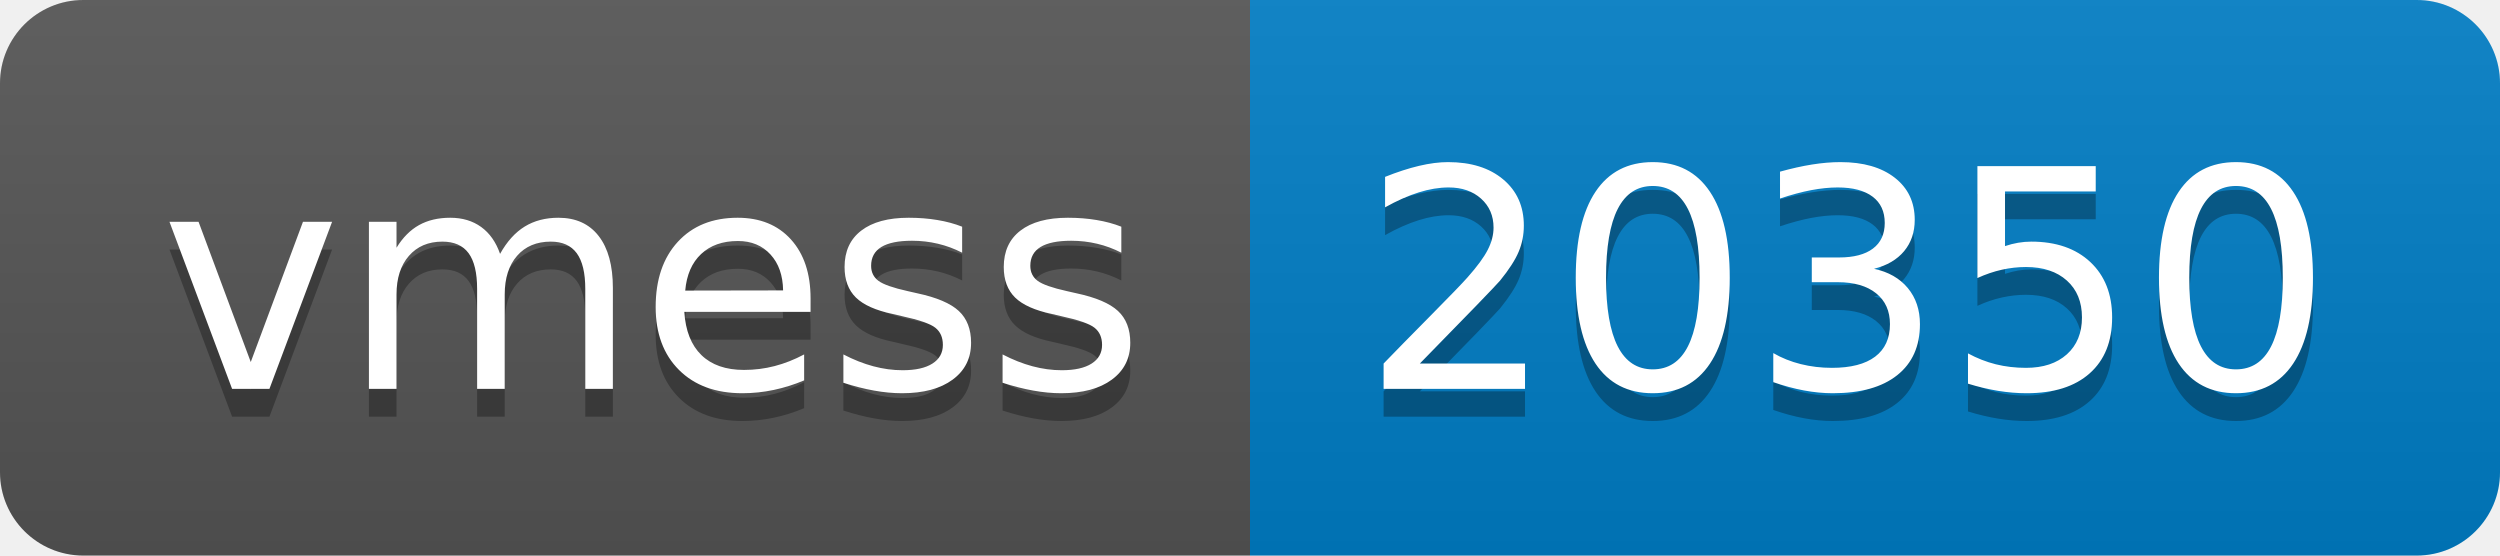
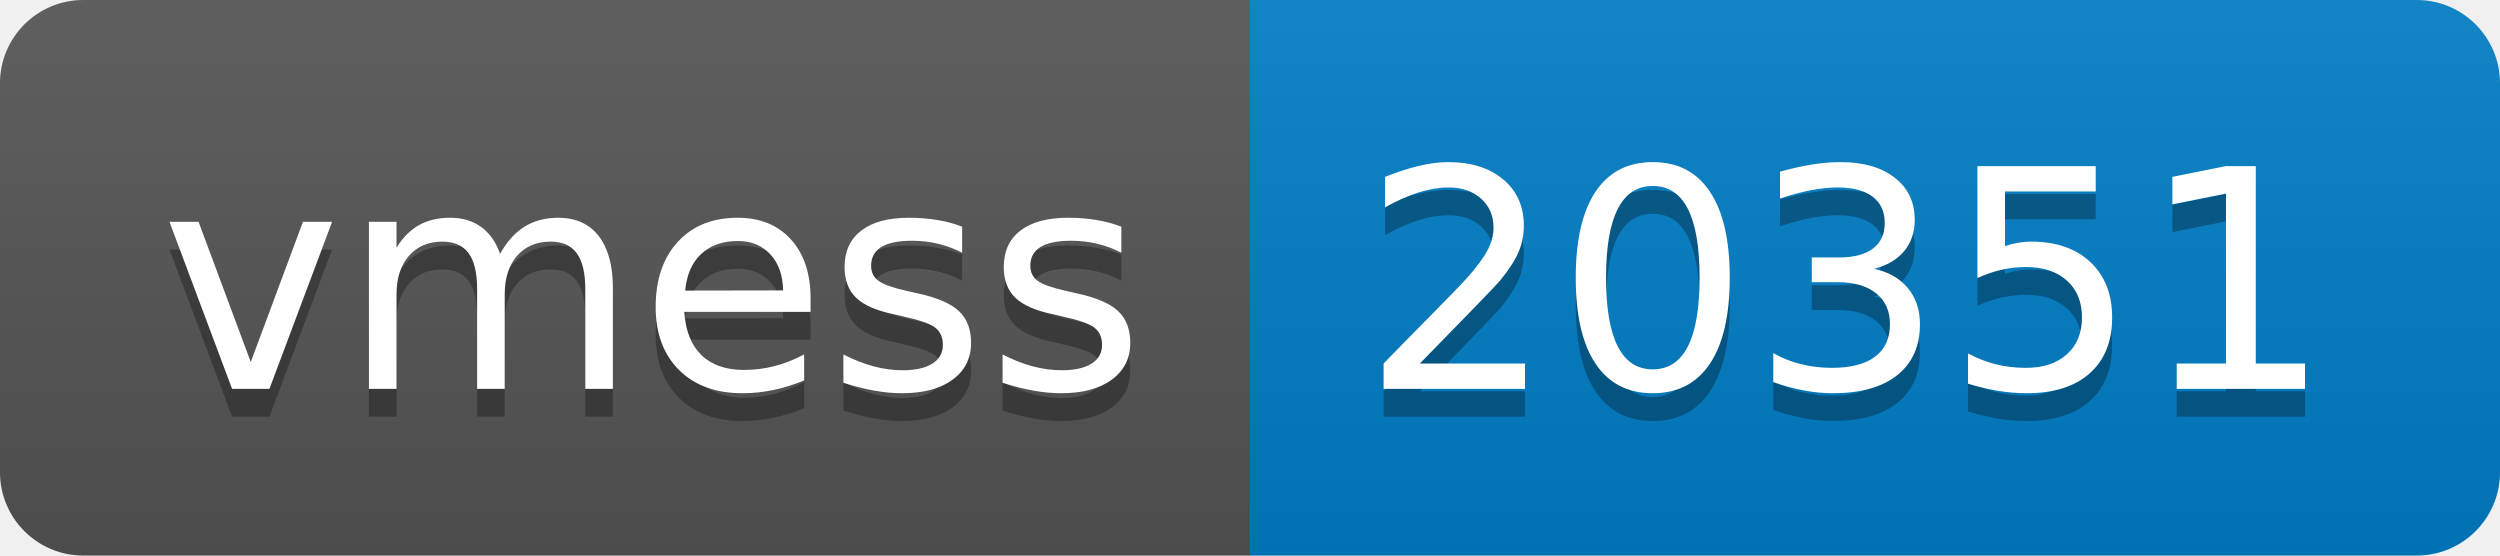
- <svg xmlns="http://www.w3.org/2000/svg" width="90" height="20" role="img" aria-label="vmess: 20350">
+ <svg xmlns="http://www.w3.org/2000/svg" width="90" height="20" role="img" aria-label="vmess: 20351">
  <linearGradient id="s" x2="0" y2="100%">
    <stop offset="0" stop-color="#bbb" stop-opacity=".1" />
    <stop offset="1" stop-opacity=".1" />
  </linearGradient>
  <clipPath id="r">
    <rect width="90" height="20" rx="3" fill="#fff" />
  </clipPath>
  <g clip-path="url(#r)">
    <rect width="45" height="20" fill="#555" />
    <rect x="45" width="45" height="20" fill="#007ec6" />
    <rect width="90" height="20" fill="url(#s)" />
  </g>
  <g fill="#fff" text-anchor="middle" font-family="Verdana,Geneva,DejaVu Sans,sans-serif" text-rendering="geometricPrecision" font-size="110">
    <text aria-hidden="true" x="235" y="150" fill="#010101" fill-opacity=".3" transform="scale(.1)" textLength="350">vmess</text>
    <text x="235" y="140" transform="scale(.1)" fill="#fff" textLength="350">vmess</text>
-     <text aria-hidden="true" x="665" y="150" fill="#010101" fill-opacity=".3" transform="scale(.1)" textLength="350">20350</text>
-     <text x="665" y="140" transform="scale(.1)" fill="#fff" textLength="350">20350</text>
+     <text aria-hidden="true" x="665" y="150" fill="#010101" fill-opacity=".3" transform="scale(.1)" textLength="350">20351</text>
+     <text x="665" y="140" transform="scale(.1)" fill="#fff" textLength="350">20351</text>
  </g>
</svg>
